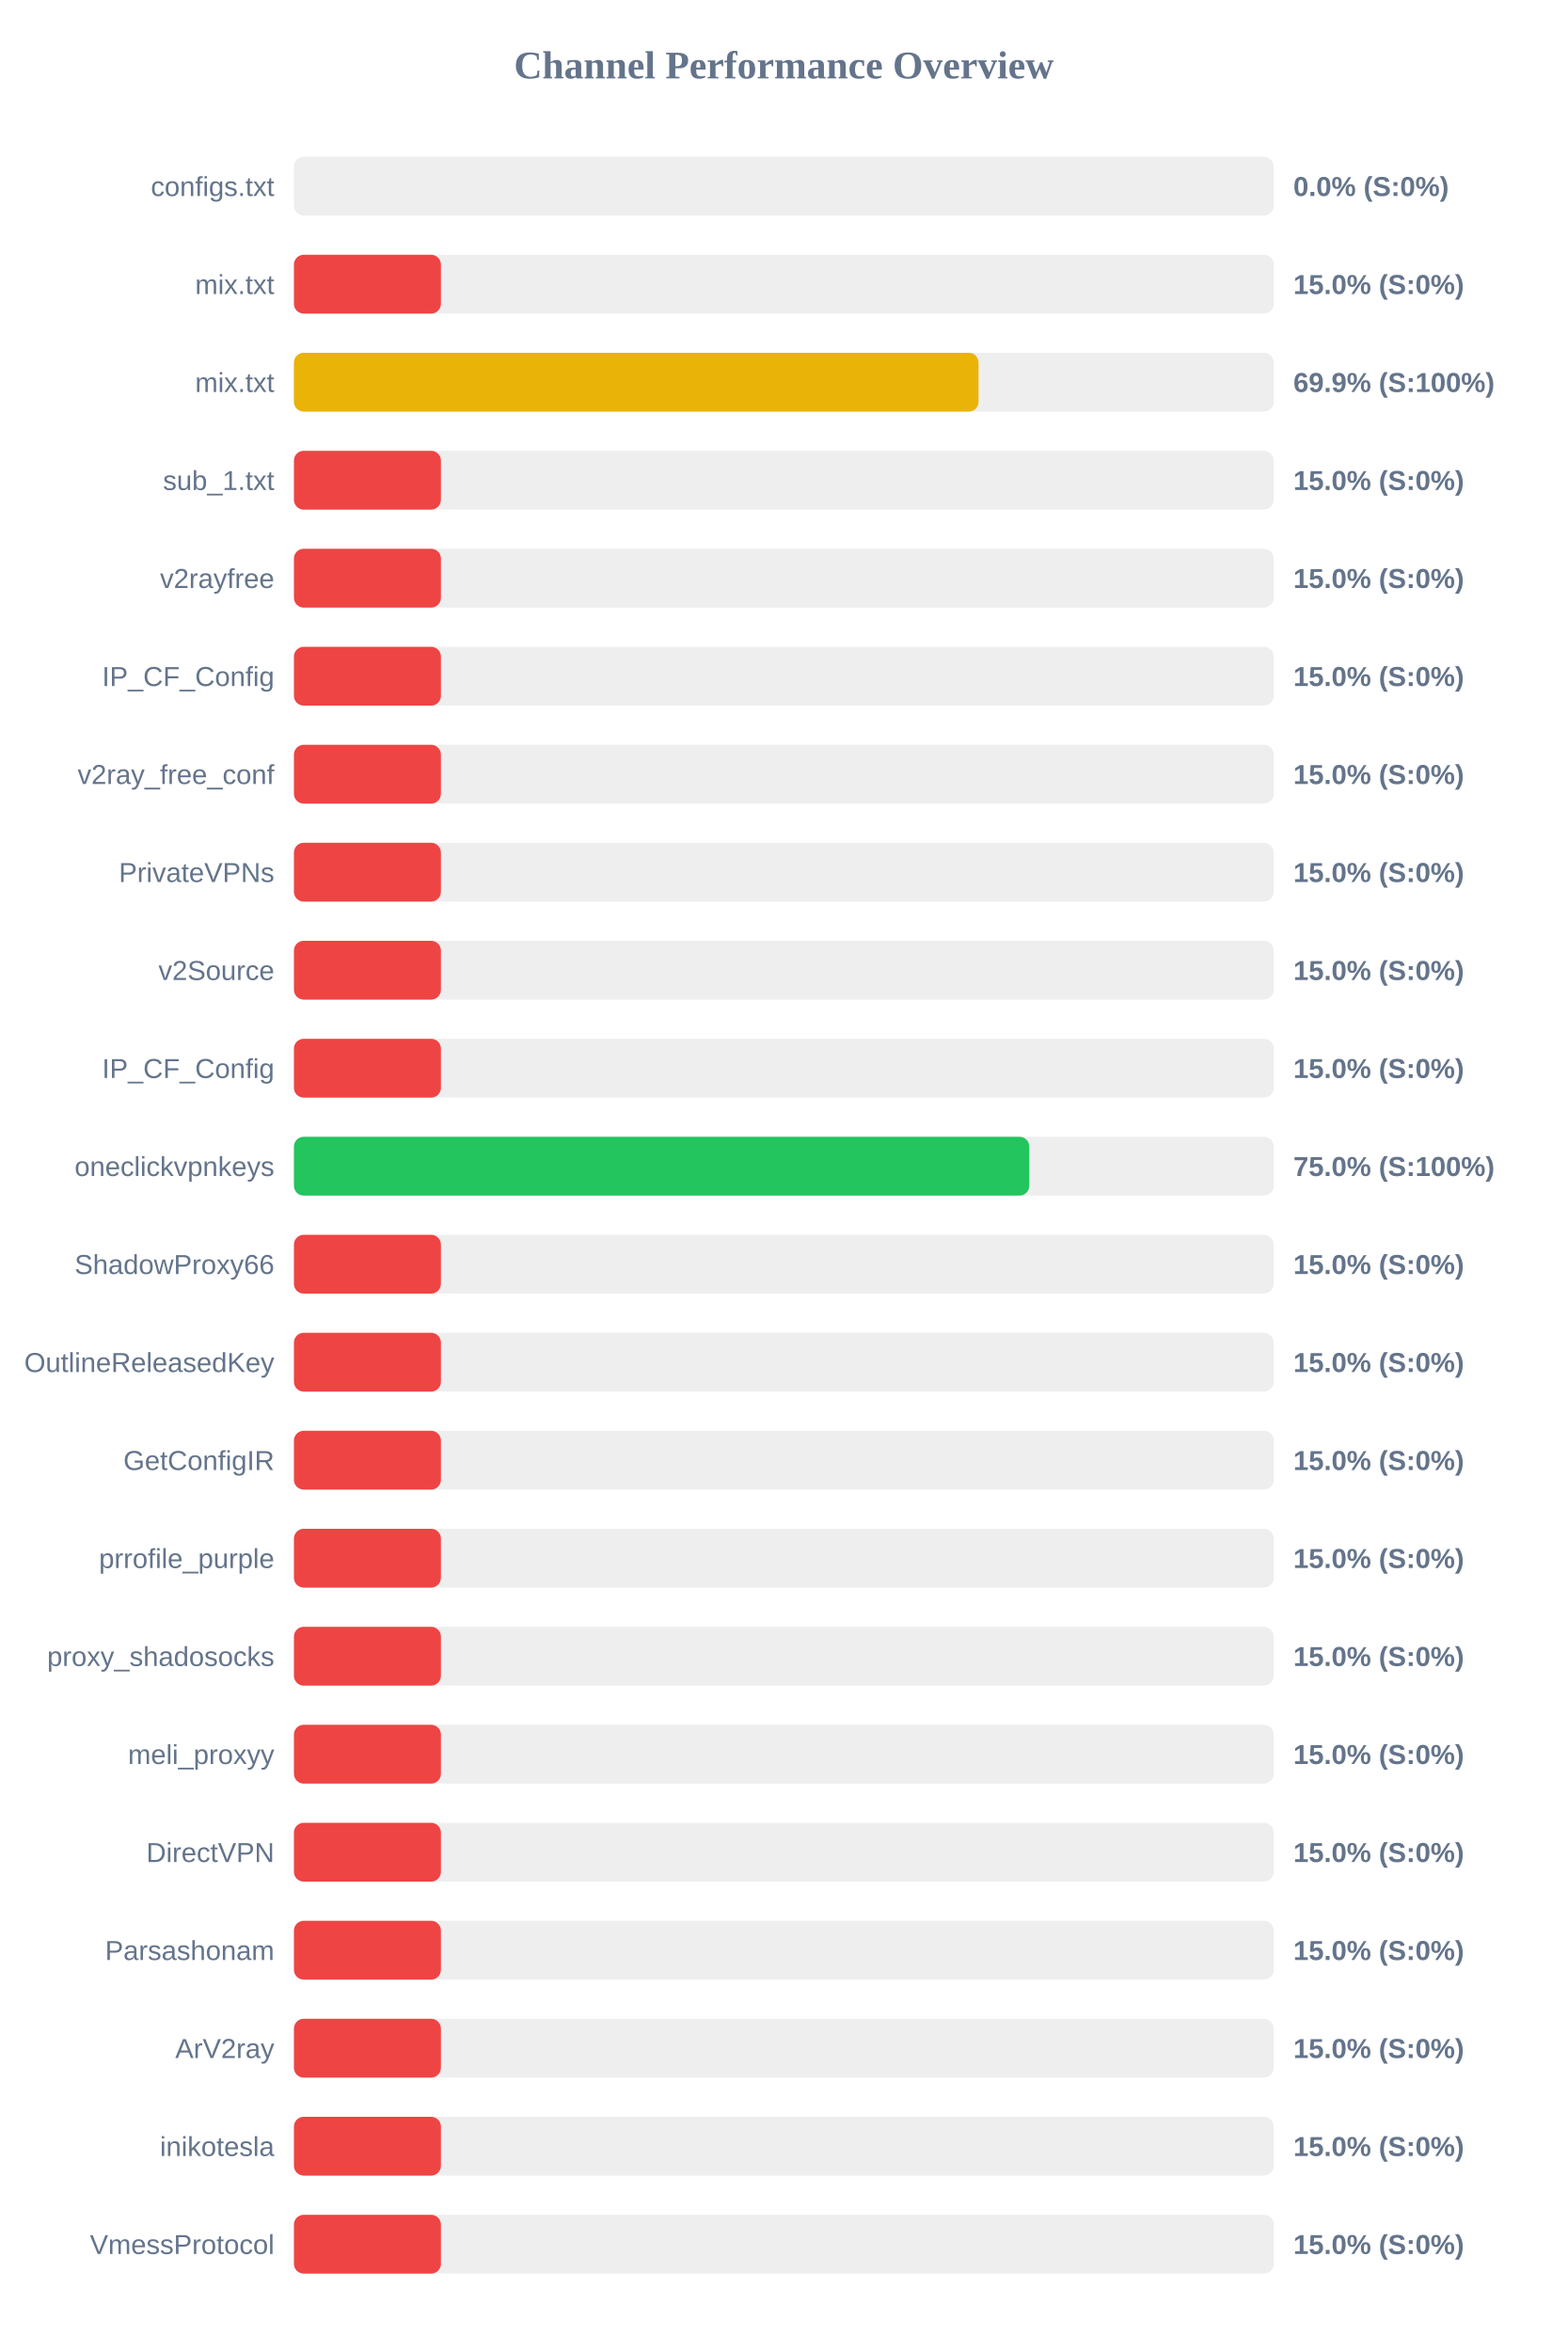
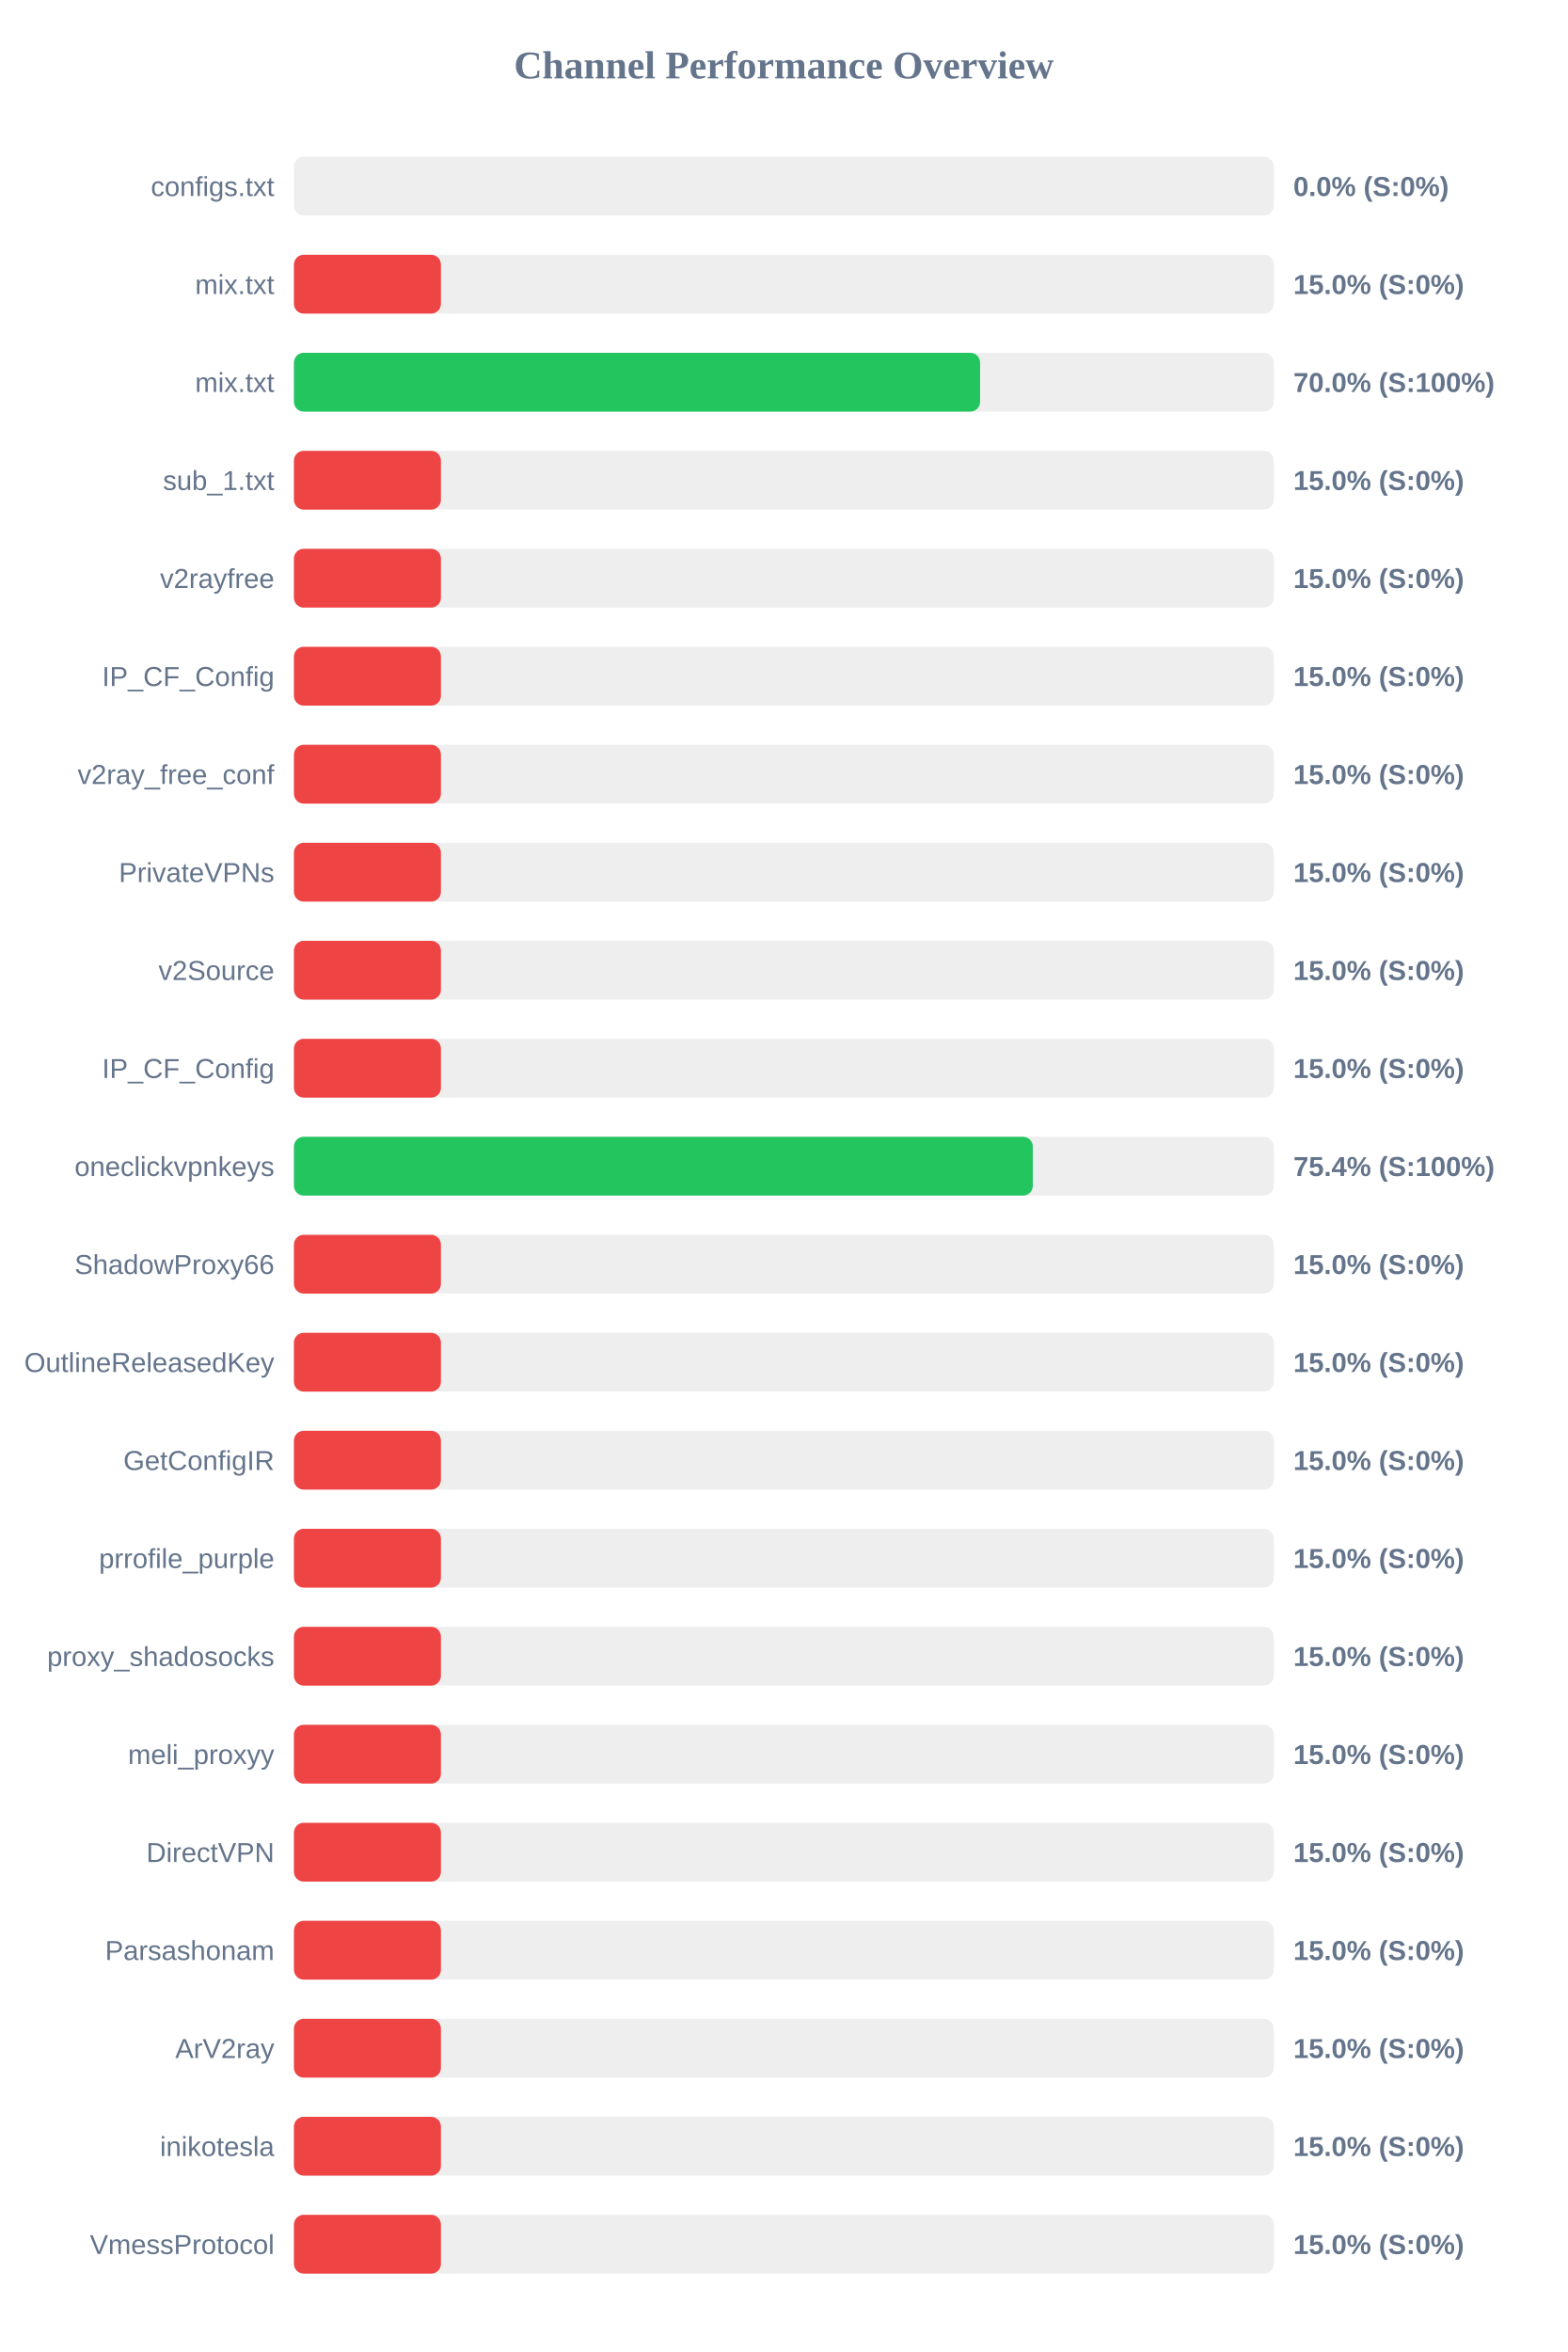
<svg xmlns="http://www.w3.org/2000/svg" width="800" height="1200" version="1.1">
  <style>
        .row { font: 14px Arial; fill: #64748b; }
        .score { font: bold 14px Arial; fill: #64748b; }
    </style>
  <text x="400" y="40" text-anchor="middle" font-size="20px" font-weight="bold" fill="#64748b">Channel Performance Overview</text>
  <rect x="150" y="80" width="500" height="30" fill="#eee" rx="5" />
  <rect x="150" y="80" width="0.0" height="30" fill="#ef4444" rx="5" />
  <text x="140" y="100" text-anchor="end" class="row">configs.txt</text>
  <text x="660" y="100" text-anchor="start" class="score">0.0% (S:0%)</text>
  <rect x="150" y="130" width="500" height="30" fill="#eee" rx="5" />
  <rect x="150" y="130" width="75.0" height="30" fill="#ef4444" rx="5" />
  <text x="140" y="150" text-anchor="end" class="row">mix.txt</text>
  <text x="660" y="150" text-anchor="start" class="score">15.0% (S:0%)</text>
  <rect x="150" y="180" width="500" height="30" fill="#eee" rx="5" />
-   <rect x="150" y="180" width="349.35" height="30" fill="#eab308" rx="5" />
+   <rect x="150" y="180" width="350.15" height="30" fill="#22c55e" rx="5" />
  <text x="140" y="200" text-anchor="end" class="row">mix.txt</text>
-   <text x="660" y="200" text-anchor="start" class="score">69.9% (S:100%)</text>
+   <text x="660" y="200" text-anchor="start" class="score">70.0% (S:100%)</text>
  <rect x="150" y="230" width="500" height="30" fill="#eee" rx="5" />
  <rect x="150" y="230" width="75.0" height="30" fill="#ef4444" rx="5" />
  <text x="140" y="250" text-anchor="end" class="row">sub_1.txt</text>
  <text x="660" y="250" text-anchor="start" class="score">15.0% (S:0%)</text>
  <rect x="150" y="280" width="500" height="30" fill="#eee" rx="5" />
  <rect x="150" y="280" width="75.0" height="30" fill="#ef4444" rx="5" />
  <text x="140" y="300" text-anchor="end" class="row">v2rayfree</text>
  <text x="660" y="300" text-anchor="start" class="score">15.0% (S:0%)</text>
  <rect x="150" y="330" width="500" height="30" fill="#eee" rx="5" />
  <rect x="150" y="330" width="75.0" height="30" fill="#ef4444" rx="5" />
  <text x="140" y="350" text-anchor="end" class="row">IP_CF_Config</text>
  <text x="660" y="350" text-anchor="start" class="score">15.0% (S:0%)</text>
  <rect x="150" y="380" width="500" height="30" fill="#eee" rx="5" />
  <rect x="150" y="380" width="75.0" height="30" fill="#ef4444" rx="5" />
  <text x="140" y="400" text-anchor="end" class="row">v2ray_free_conf</text>
  <text x="660" y="400" text-anchor="start" class="score">15.0% (S:0%)</text>
  <rect x="150" y="430" width="500" height="30" fill="#eee" rx="5" />
  <rect x="150" y="430" width="75.0" height="30" fill="#ef4444" rx="5" />
  <text x="140" y="450" text-anchor="end" class="row">PrivateVPNs</text>
  <text x="660" y="450" text-anchor="start" class="score">15.0% (S:0%)</text>
  <rect x="150" y="480" width="500" height="30" fill="#eee" rx="5" />
  <rect x="150" y="480" width="75.0" height="30" fill="#ef4444" rx="5" />
  <text x="140" y="500" text-anchor="end" class="row">v2Source</text>
  <text x="660" y="500" text-anchor="start" class="score">15.0% (S:0%)</text>
  <rect x="150" y="530" width="500" height="30" fill="#eee" rx="5" />
  <rect x="150" y="530" width="75.0" height="30" fill="#ef4444" rx="5" />
  <text x="140" y="550" text-anchor="end" class="row">IP_CF_Config</text>
  <text x="660" y="550" text-anchor="start" class="score">15.0% (S:0%)</text>
  <rect x="150" y="580" width="500" height="30" fill="#eee" rx="5" />
-   <rect x="150" y="580" width="375.25" height="30" fill="#22c55e" rx="5" />
+   <rect x="150" y="580" width="377.05" height="30" fill="#22c55e" rx="5" />
  <text x="140" y="600" text-anchor="end" class="row">oneclickvpnkeys</text>
-   <text x="660" y="600" text-anchor="start" class="score">75.0% (S:100%)</text>
+   <text x="660" y="600" text-anchor="start" class="score">75.4% (S:100%)</text>
  <rect x="150" y="630" width="500" height="30" fill="#eee" rx="5" />
  <rect x="150" y="630" width="75.0" height="30" fill="#ef4444" rx="5" />
  <text x="140" y="650" text-anchor="end" class="row">ShadowProxy66</text>
  <text x="660" y="650" text-anchor="start" class="score">15.0% (S:0%)</text>
  <rect x="150" y="680" width="500" height="30" fill="#eee" rx="5" />
  <rect x="150" y="680" width="75.0" height="30" fill="#ef4444" rx="5" />
  <text x="140" y="700" text-anchor="end" class="row">OutlineReleasedKey</text>
  <text x="660" y="700" text-anchor="start" class="score">15.0% (S:0%)</text>
  <rect x="150" y="730" width="500" height="30" fill="#eee" rx="5" />
  <rect x="150" y="730" width="75.0" height="30" fill="#ef4444" rx="5" />
  <text x="140" y="750" text-anchor="end" class="row">GetConfigIR</text>
  <text x="660" y="750" text-anchor="start" class="score">15.0% (S:0%)</text>
  <rect x="150" y="780" width="500" height="30" fill="#eee" rx="5" />
  <rect x="150" y="780" width="75.0" height="30" fill="#ef4444" rx="5" />
  <text x="140" y="800" text-anchor="end" class="row">prrofile_purple</text>
  <text x="660" y="800" text-anchor="start" class="score">15.0% (S:0%)</text>
  <rect x="150" y="830" width="500" height="30" fill="#eee" rx="5" />
  <rect x="150" y="830" width="75.0" height="30" fill="#ef4444" rx="5" />
  <text x="140" y="850" text-anchor="end" class="row">proxy_shadosocks</text>
  <text x="660" y="850" text-anchor="start" class="score">15.0% (S:0%)</text>
  <rect x="150" y="880" width="500" height="30" fill="#eee" rx="5" />
  <rect x="150" y="880" width="75.0" height="30" fill="#ef4444" rx="5" />
  <text x="140" y="900" text-anchor="end" class="row">meli_proxyy</text>
  <text x="660" y="900" text-anchor="start" class="score">15.0% (S:0%)</text>
  <rect x="150" y="930" width="500" height="30" fill="#eee" rx="5" />
  <rect x="150" y="930" width="75.0" height="30" fill="#ef4444" rx="5" />
  <text x="140" y="950" text-anchor="end" class="row">DirectVPN</text>
  <text x="660" y="950" text-anchor="start" class="score">15.0% (S:0%)</text>
  <rect x="150" y="980" width="500" height="30" fill="#eee" rx="5" />
  <rect x="150" y="980" width="75.0" height="30" fill="#ef4444" rx="5" />
  <text x="140" y="1000" text-anchor="end" class="row">Parsashonam</text>
  <text x="660" y="1000" text-anchor="start" class="score">15.0% (S:0%)</text>
  <rect x="150" y="1030" width="500" height="30" fill="#eee" rx="5" />
  <rect x="150" y="1030" width="75.0" height="30" fill="#ef4444" rx="5" />
  <text x="140" y="1050" text-anchor="end" class="row">ArV2ray</text>
  <text x="660" y="1050" text-anchor="start" class="score">15.0% (S:0%)</text>
  <rect x="150" y="1080" width="500" height="30" fill="#eee" rx="5" />
  <rect x="150" y="1080" width="75.0" height="30" fill="#ef4444" rx="5" />
  <text x="140" y="1100" text-anchor="end" class="row">inikotesla</text>
  <text x="660" y="1100" text-anchor="start" class="score">15.0% (S:0%)</text>
  <rect x="150" y="1130" width="500" height="30" fill="#eee" rx="5" />
  <rect x="150" y="1130" width="75.0" height="30" fill="#ef4444" rx="5" />
  <text x="140" y="1150" text-anchor="end" class="row">VmessProtocol</text>
  <text x="660" y="1150" text-anchor="start" class="score">15.0% (S:0%)</text>
</svg>
